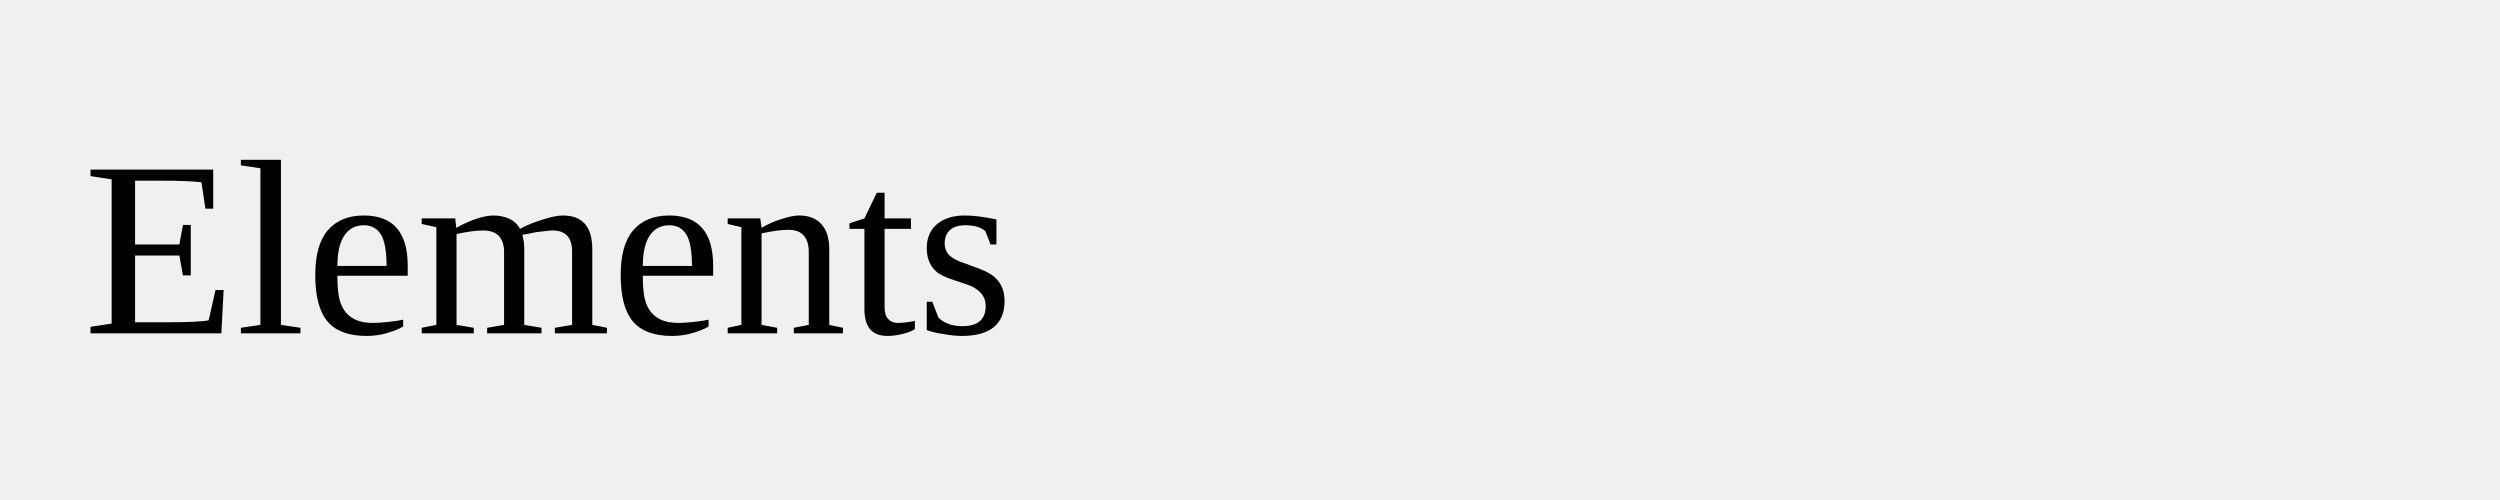
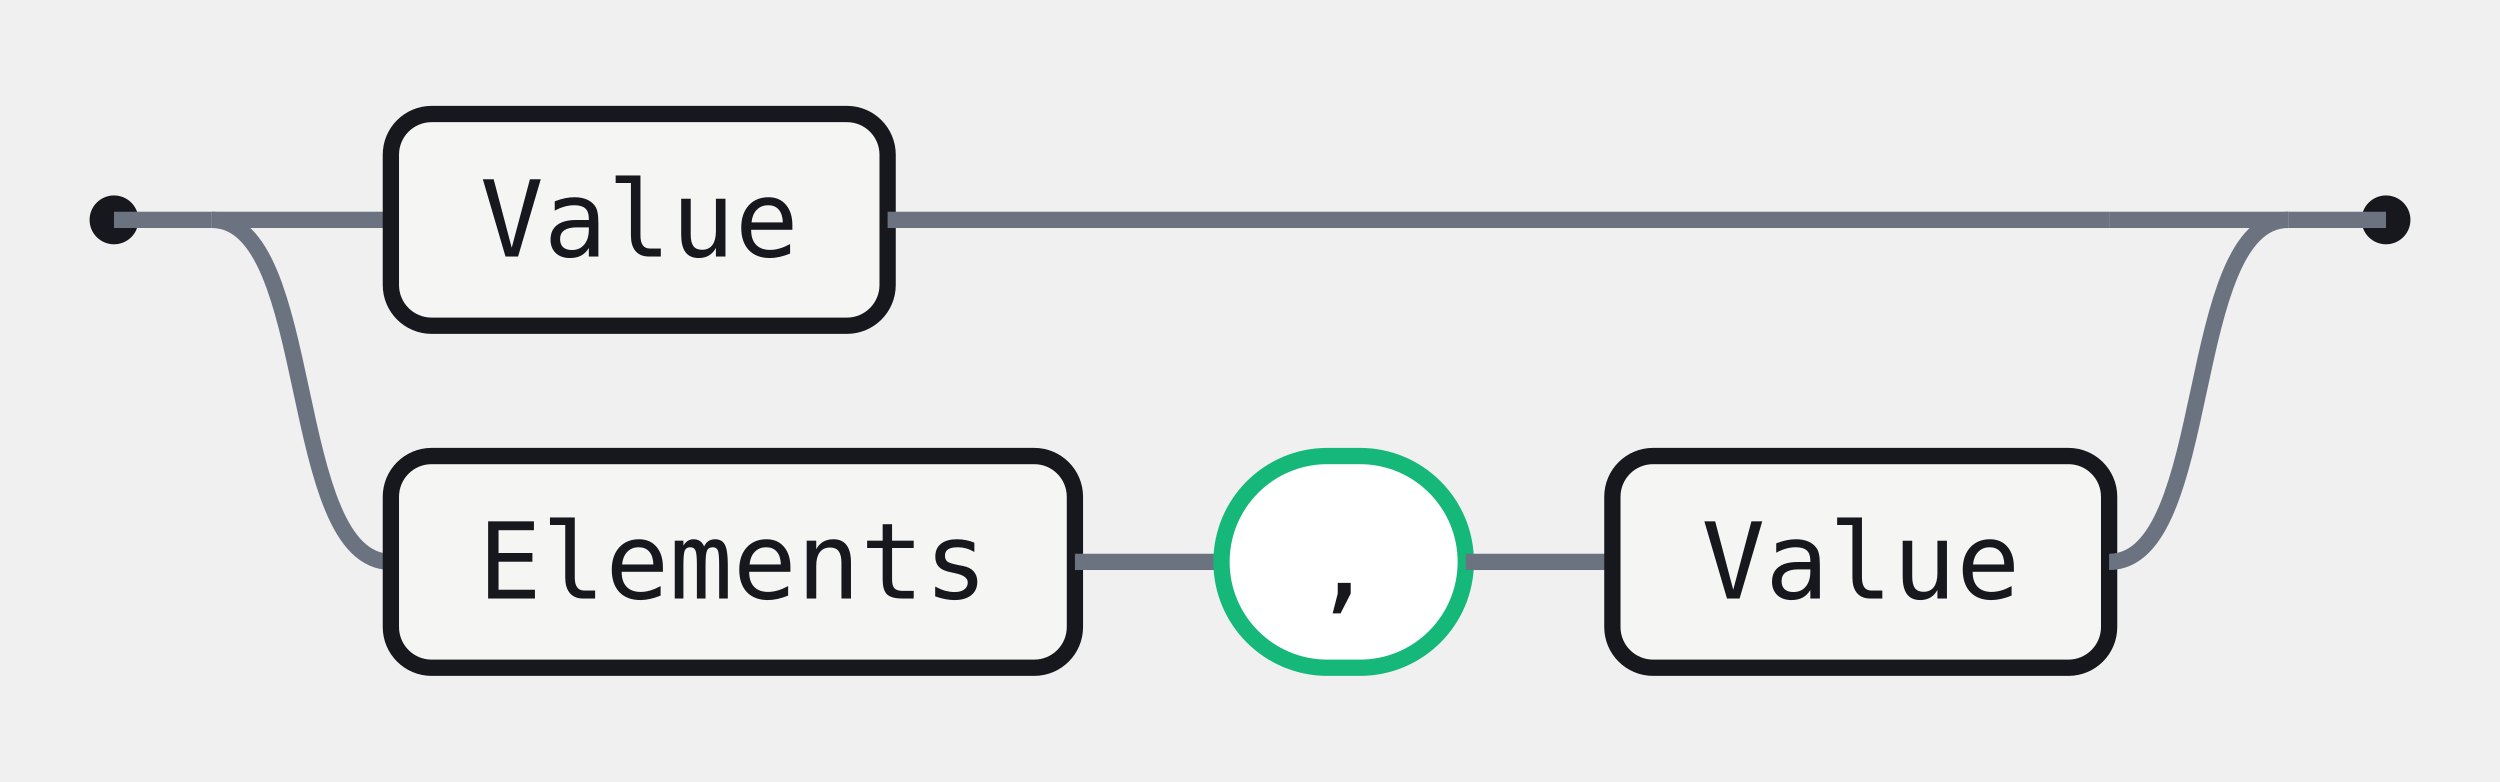
- <svg xmlns="http://www.w3.org/2000/svg" width="120" height="24">
-   <rect width="120" height="24" fill="none" />
-   <text x="4" y="16">Elements</text>
+ <svg xmlns="http://www.w3.org/2000/svg" width="307" height="96" viewBox="0 0 307 96" role="img" aria-label="Railroad diagram for the Elements rule">
+   <style>.rr-track{fill:none;stroke:#6B7280;stroke-width:2}.rr-term{fill:#fff;stroke:#15B879;stroke-width:2}.rr-nonterm{fill:#F5F6F3;stroke:#16181D;stroke-width:2}.rr-text{fill:#16181D;font:13px ui-monospace,SFMono-Regular,Menlo,Consolas,monospace}.rr-cap{fill:#16181D}</style>
+   <circle class="rr-cap" cx="14" cy="27" r="3" />
+   <circle class="rr-cap" cx="293" cy="27" r="3" />
+   <path class="rr-track" d="M14 27 H26" />
+   <path class="rr-track" d="M281 27 H293" />
+   <path class="rr-track" d="M26 27 H48" />
+   <rect class="rr-nonterm" x="48" y="14" width="61" height="26" rx="5" />
+   <text class="rr-text" x="78.5" y="27" text-anchor="middle" dominant-baseline="central">Value</text>
+   <path class="rr-track" d="M109 27 H259" />
+   <path class="rr-track" d="M259 27 H281" />
+   <path class="rr-track" d="M26 27 C39 27 35 69 48 69" />
+   <rect class="rr-nonterm" x="48" y="56" width="84" height="26" rx="5" />
+   <text class="rr-text" x="90" y="69" text-anchor="middle" dominant-baseline="central">Elements</text>
+   <path class="rr-track" d="M132 69 H150" />
+   <rect class="rr-term" x="150" y="56" width="30" height="26" rx="13" />
+   <text class="rr-text" x="165" y="69" text-anchor="middle" dominant-baseline="central">,</text>
+   <path class="rr-track" d="M180 69 H198" />
+   <rect class="rr-nonterm" x="198" y="56" width="61" height="26" rx="5" />
+   <text class="rr-text" x="228.5" y="69" text-anchor="middle" dominant-baseline="central">Value</text>
+   <path class="rr-track" d="M259 69 C272 69 268 27 281 27" />
</svg>
